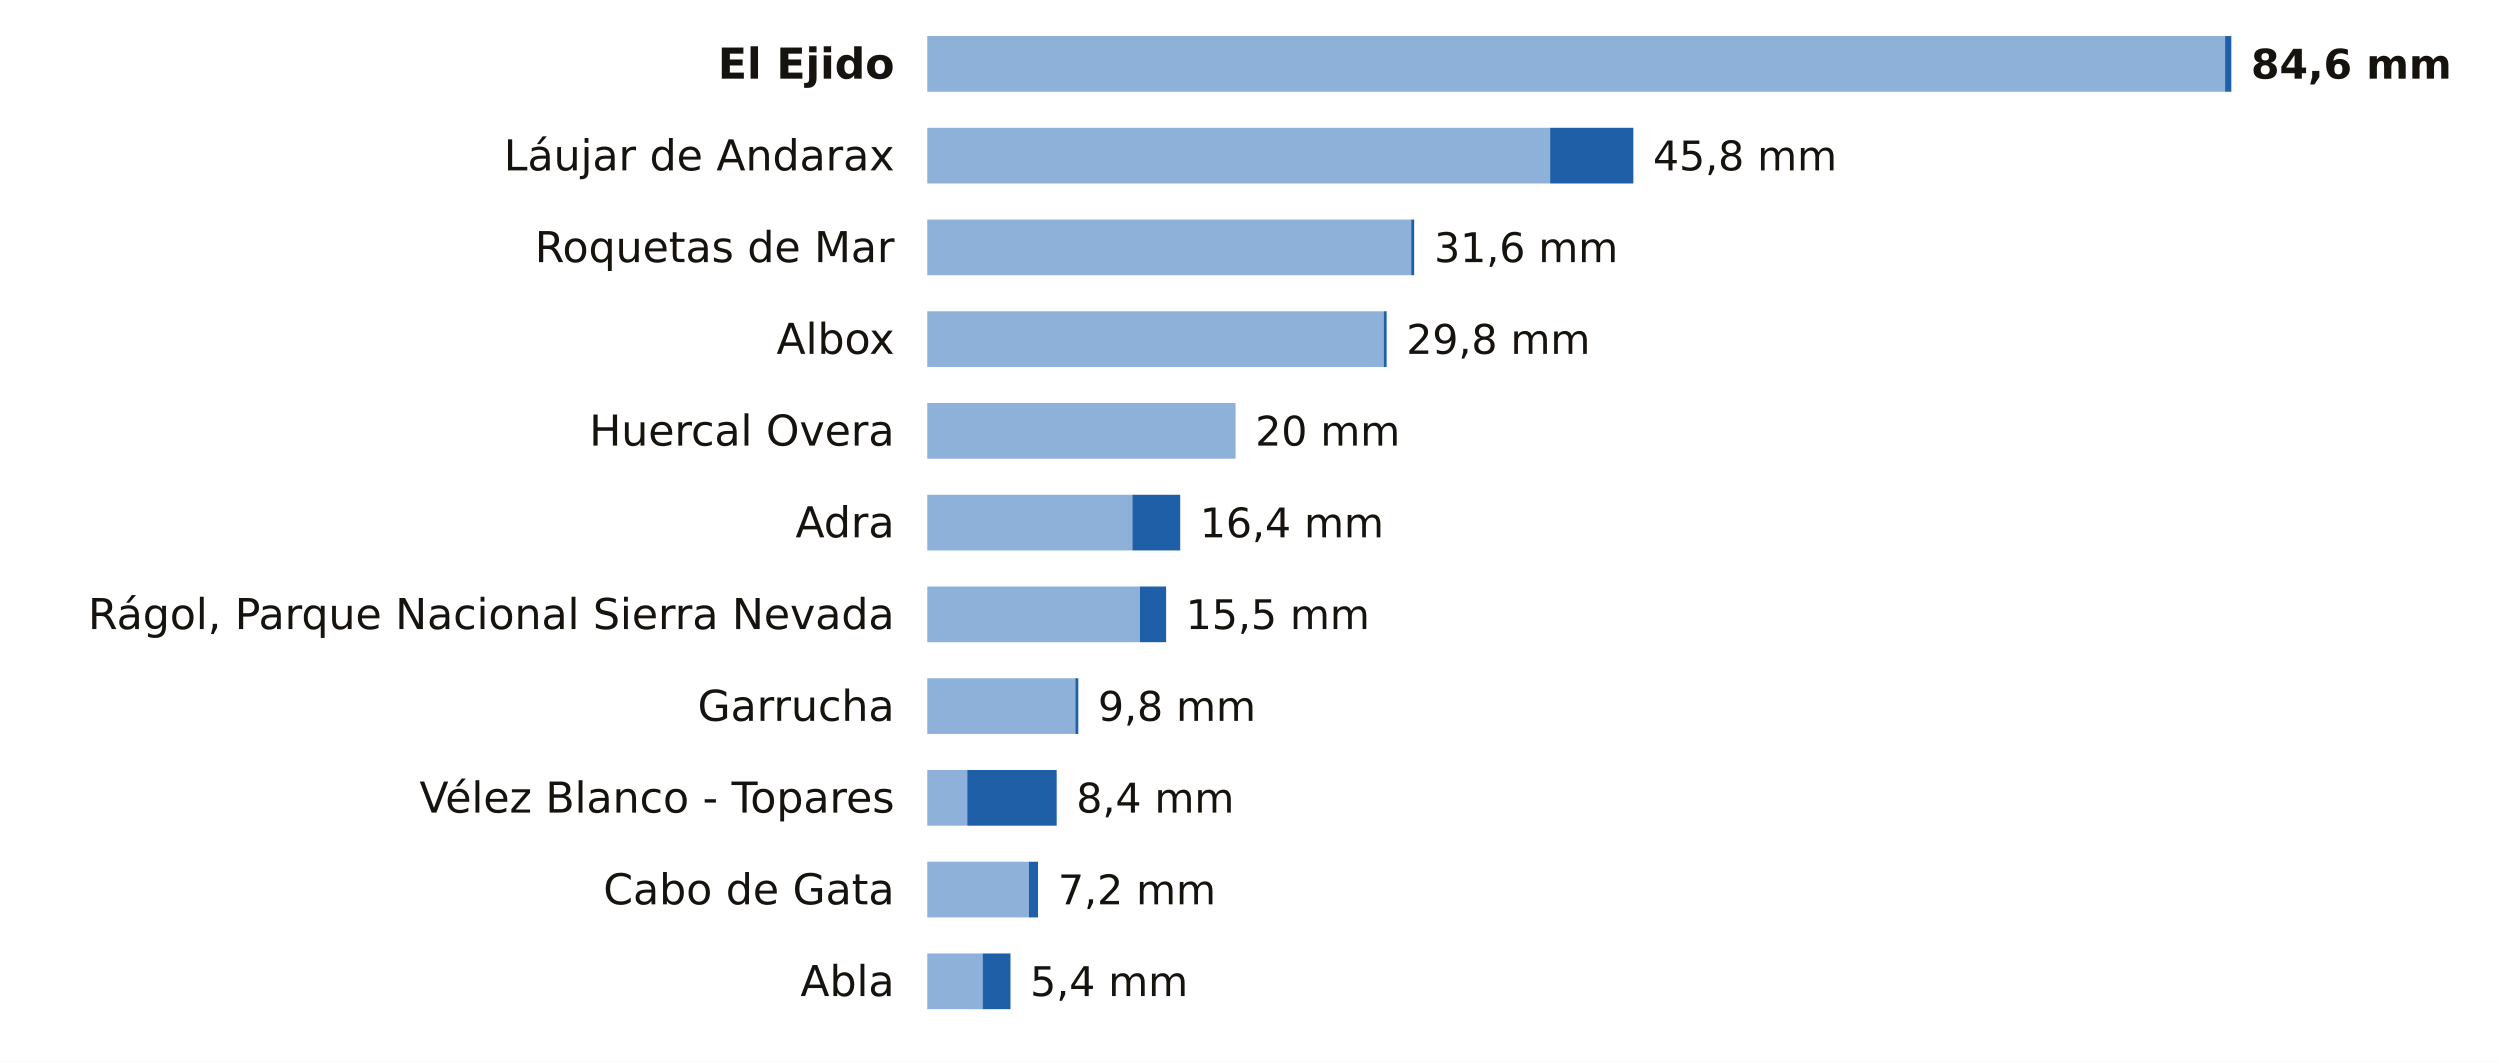
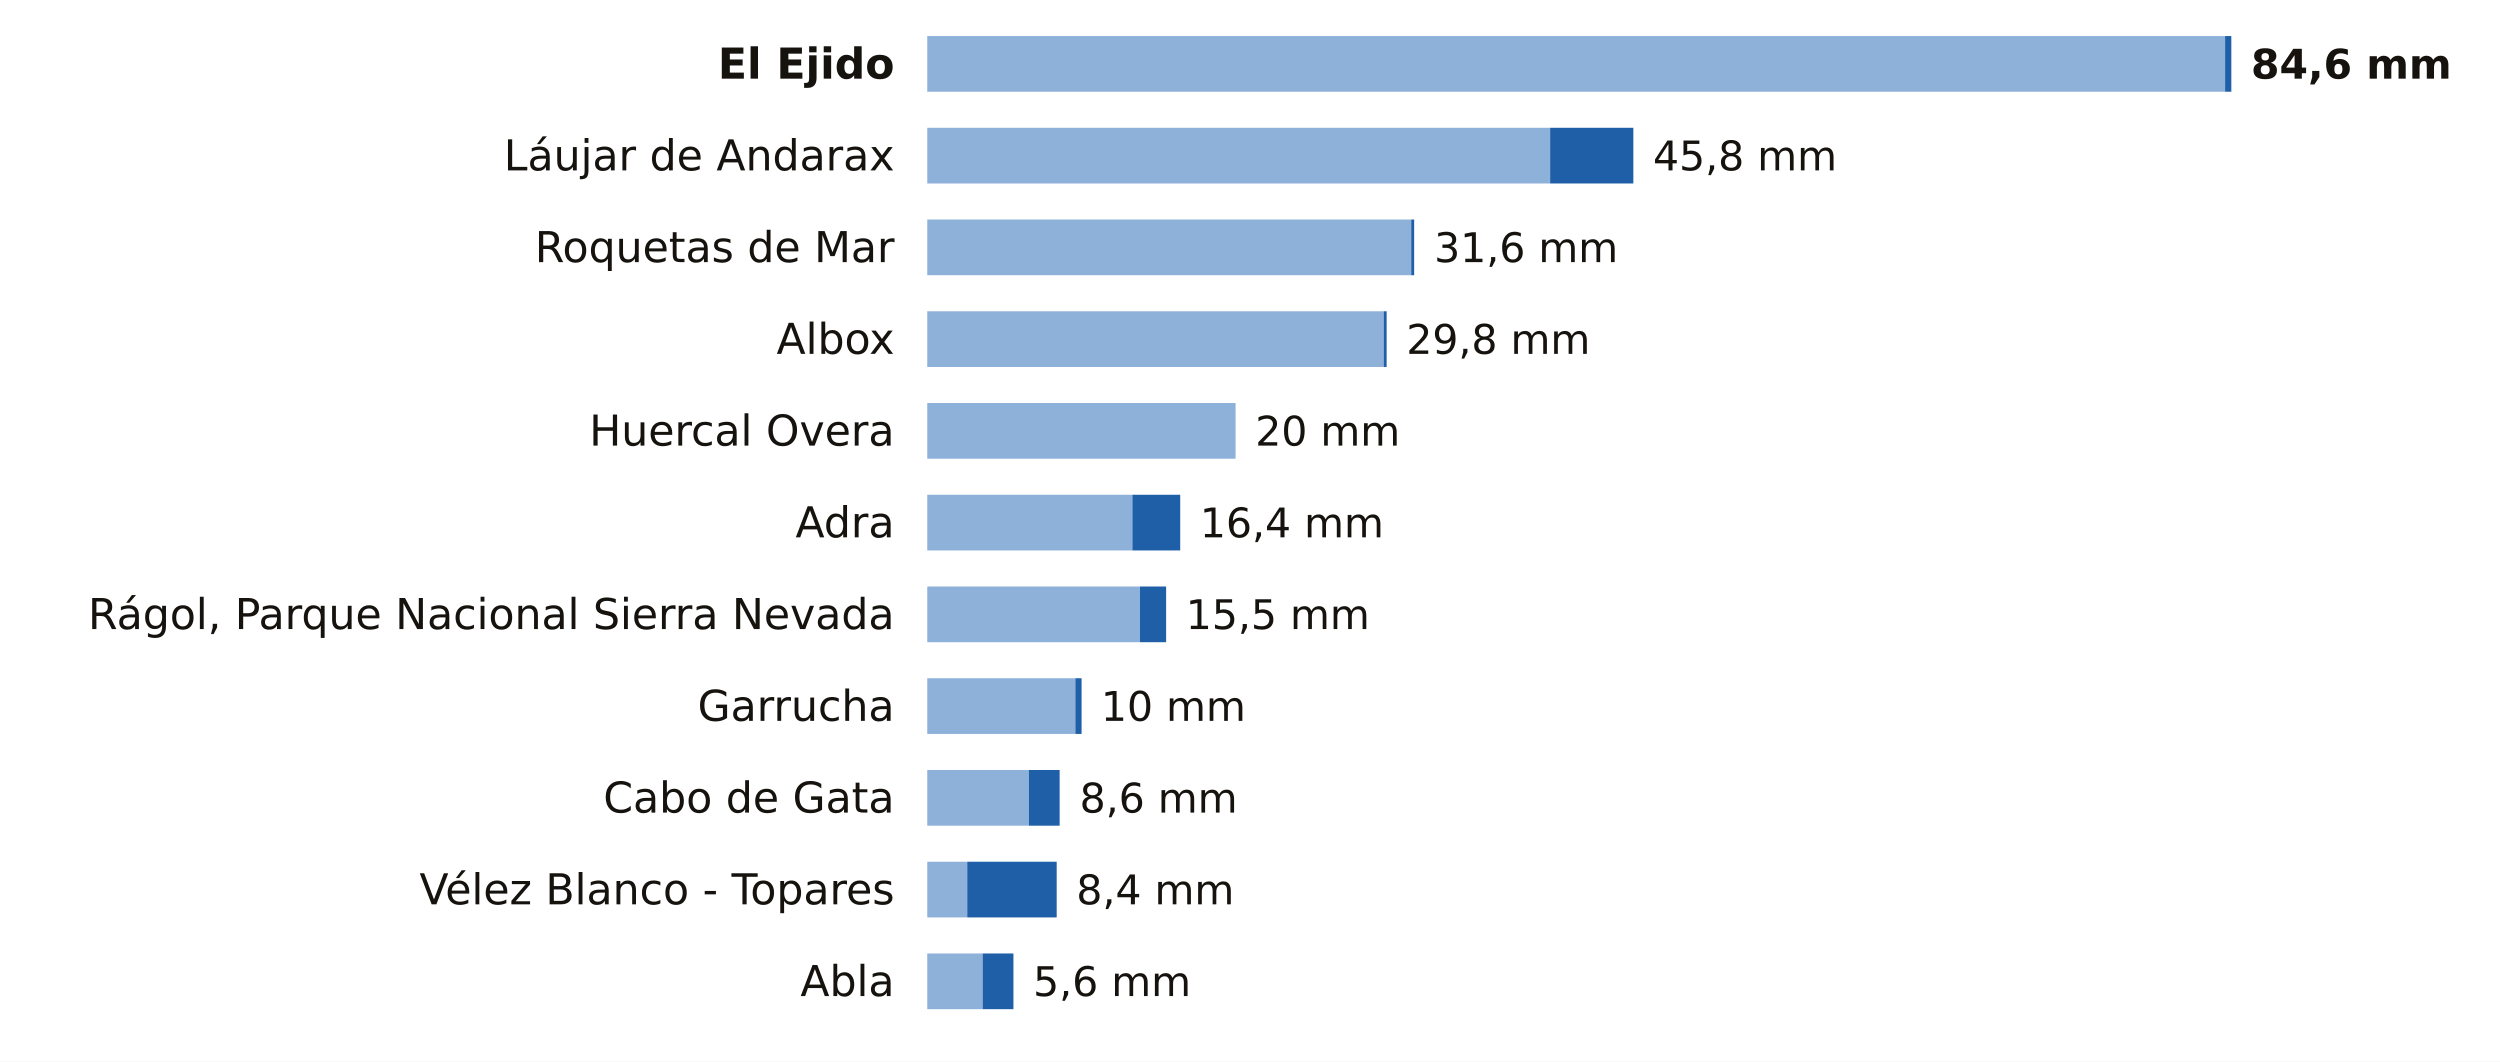
<svg xmlns="http://www.w3.org/2000/svg" viewBox="0 0 763 324" width="763" height="324" role="img" aria-label="La lluvia de los últimos 7 días en las estaciones de AEMET de Almería">
  <rect width="763" height="324" fill="#FFFFFF" />
  <text x="273.0" y="24.0" font-size="13" fill="#16130F" text-anchor="end" font-weight="600" font-family="Public Sans, DejaVu Sans, Arial, sans-serif">El Ejido</text>
  <rect x="283" y="11" width="396.1" height="17" fill="#8EB1DA" />
  <rect x="679.1" y="11" width="1.9" height="17" fill="#1F5FA8" />
  <text x="687.0" y="24.0" font-size="12.5" fill="#16130F" text-anchor="start" font-weight="700" font-family="Public Sans, DejaVu Sans, Arial, sans-serif">84,6 mm</text>
  <text x="273.0" y="52.0" font-size="13" fill="#16130F" text-anchor="end" font-weight="400" font-family="Public Sans, DejaVu Sans, Arial, sans-serif">Láujar de Andarax</text>
  <rect x="283" y="39" width="190.1" height="17" fill="#8EB1DA" />
  <rect x="473.1" y="39" width="25.4" height="17" fill="#1F5FA8" />
  <text x="504.5" y="52.0" font-size="12.5" fill="#16130F" text-anchor="start" font-weight="500" font-family="Public Sans, DejaVu Sans, Arial, sans-serif">45,8 mm</text>
  <text x="273.0" y="80.0" font-size="13" fill="#16130F" text-anchor="end" font-weight="400" font-family="Public Sans, DejaVu Sans, Arial, sans-serif">Roquetas de Mar</text>
  <rect x="283" y="67" width="147.7" height="17" fill="#8EB1DA" />
  <rect x="430.7" y="67" width="0.9" height="17" fill="#1F5FA8" />
  <text x="437.7" y="80.0" font-size="12.5" fill="#16130F" text-anchor="start" font-weight="500" font-family="Public Sans, DejaVu Sans, Arial, sans-serif">31,6 mm</text>
  <text x="273.0" y="108.0" font-size="13" fill="#16130F" text-anchor="end" font-weight="400" font-family="Public Sans, DejaVu Sans, Arial, sans-serif">Albox</text>
  <rect x="283" y="95" width="139.3" height="17" fill="#8EB1DA" />
  <rect x="422.3" y="95" width="0.9" height="17" fill="#1F5FA8" />
  <text x="429.2" y="108.0" font-size="12.5" fill="#16130F" text-anchor="start" font-weight="500" font-family="Public Sans, DejaVu Sans, Arial, sans-serif">29,8 mm</text>
  <text x="273.0" y="136.0" font-size="13" fill="#16130F" text-anchor="end" font-weight="400" font-family="Public Sans, DejaVu Sans, Arial, sans-serif">Huercal Overa</text>
  <rect x="283" y="123" width="94.1" height="17" fill="#8EB1DA" />
  <text x="383.1" y="136.0" font-size="12.5" fill="#16130F" text-anchor="start" font-weight="500" font-family="Public Sans, DejaVu Sans, Arial, sans-serif">20 mm</text>
  <text x="273.0" y="164.0" font-size="13" fill="#16130F" text-anchor="end" font-weight="400" font-family="Public Sans, DejaVu Sans, Arial, sans-serif">Adra</text>
  <rect x="283" y="151" width="62.6" height="17" fill="#8EB1DA" />
  <rect x="345.6" y="151" width="14.6" height="17" fill="#1F5FA8" />
  <text x="366.2" y="164.0" font-size="12.5" fill="#16130F" text-anchor="start" font-weight="500" font-family="Public Sans, DejaVu Sans, Arial, sans-serif">16,4 mm</text>
  <text x="273.0" y="192.0" font-size="13" fill="#16130F" text-anchor="end" font-weight="400" font-family="Public Sans, DejaVu Sans, Arial, sans-serif">Rágol, Parque Nacional Sierra Nevada</text>
  <rect x="283" y="179" width="64.9" height="17" fill="#8EB1DA" />
  <rect x="347.9" y="179" width="8.0" height="17" fill="#1F5FA8" />
  <text x="361.9" y="192.0" font-size="12.5" fill="#16130F" text-anchor="start" font-weight="500" font-family="Public Sans, DejaVu Sans, Arial, sans-serif">15,5 mm</text>
  <text x="273.0" y="220.0" font-size="13" fill="#16130F" text-anchor="end" font-weight="400" font-family="Public Sans, DejaVu Sans, Arial, sans-serif">Garrucha</text>
  <rect x="283" y="207" width="45.2" height="17" fill="#8EB1DA" />
-   <rect x="328.2" y="207" width="0.9" height="17" fill="#1F5FA8" />
-   <text x="335.1" y="220.0" font-size="12.5" fill="#16130F" text-anchor="start" font-weight="500" font-family="Public Sans, DejaVu Sans, Arial, sans-serif">9,8 mm</text>
-   <text x="273.0" y="248.0" font-size="13" fill="#16130F" text-anchor="end" font-weight="400" font-family="Public Sans, DejaVu Sans, Arial, sans-serif">Vélez Blanco - Topares</text>
-   <rect x="283" y="235" width="12.2" height="17" fill="#8EB1DA" />
-   <rect x="295.2" y="235" width="27.3" height="17" fill="#1F5FA8" />
-   <text x="328.5" y="248.0" font-size="12.5" fill="#16130F" text-anchor="start" font-weight="500" font-family="Public Sans, DejaVu Sans, Arial, sans-serif">8,4 mm</text>
-   <text x="273.0" y="276.0" font-size="13" fill="#16130F" text-anchor="end" font-weight="400" font-family="Public Sans, DejaVu Sans, Arial, sans-serif">Cabo de Gata</text>
-   <rect x="283" y="263" width="31.0" height="17" fill="#8EB1DA" />
-   <rect x="314.0" y="263" width="2.8" height="17" fill="#1F5FA8" />
-   <text x="322.9" y="276.0" font-size="12.5" fill="#16130F" text-anchor="start" font-weight="500" font-family="Public Sans, DejaVu Sans, Arial, sans-serif">7,2 mm</text>
+   <rect x="328.2" y="207" width="1.9" height="17" fill="#1F5FA8" />
+   <text x="336.0" y="220.0" font-size="12.5" fill="#16130F" text-anchor="start" font-weight="500" font-family="Public Sans, DejaVu Sans, Arial, sans-serif">10 mm</text>
+   <text x="273.0" y="248.0" font-size="13" fill="#16130F" text-anchor="end" font-weight="400" font-family="Public Sans, DejaVu Sans, Arial, sans-serif">Cabo de Gata</text>
+   <rect x="283" y="235" width="31.0" height="17" fill="#8EB1DA" />
+   <rect x="314.0" y="235" width="9.4" height="17" fill="#1F5FA8" />
+   <text x="329.5" y="248.0" font-size="12.5" fill="#16130F" text-anchor="start" font-weight="500" font-family="Public Sans, DejaVu Sans, Arial, sans-serif">8,6 mm</text>
+   <text x="273.0" y="276.0" font-size="13" fill="#16130F" text-anchor="end" font-weight="400" font-family="Public Sans, DejaVu Sans, Arial, sans-serif">Vélez Blanco - Topares</text>
+   <rect x="283" y="263" width="12.2" height="17" fill="#8EB1DA" />
+   <rect x="295.2" y="263" width="27.3" height="17" fill="#1F5FA8" />
+   <text x="328.5" y="276.0" font-size="12.5" fill="#16130F" text-anchor="start" font-weight="500" font-family="Public Sans, DejaVu Sans, Arial, sans-serif">8,4 mm</text>
  <text x="273.0" y="304.0" font-size="13" fill="#16130F" text-anchor="end" font-weight="400" font-family="Public Sans, DejaVu Sans, Arial, sans-serif">Abla</text>
  <rect x="283" y="291" width="16.9" height="17" fill="#8EB1DA" />
-   <rect x="299.9" y="291" width="8.5" height="17" fill="#1F5FA8" />
-   <text x="314.4" y="304.0" font-size="12.5" fill="#16130F" text-anchor="start" font-weight="500" font-family="Public Sans, DejaVu Sans, Arial, sans-serif">5,4 mm</text>
+   <rect x="299.9" y="291" width="9.4" height="17" fill="#1F5FA8" />
+   <text x="315.3" y="304.0" font-size="12.5" fill="#16130F" text-anchor="start" font-weight="500" font-family="Public Sans, DejaVu Sans, Arial, sans-serif">5,6 mm</text>
</svg>
